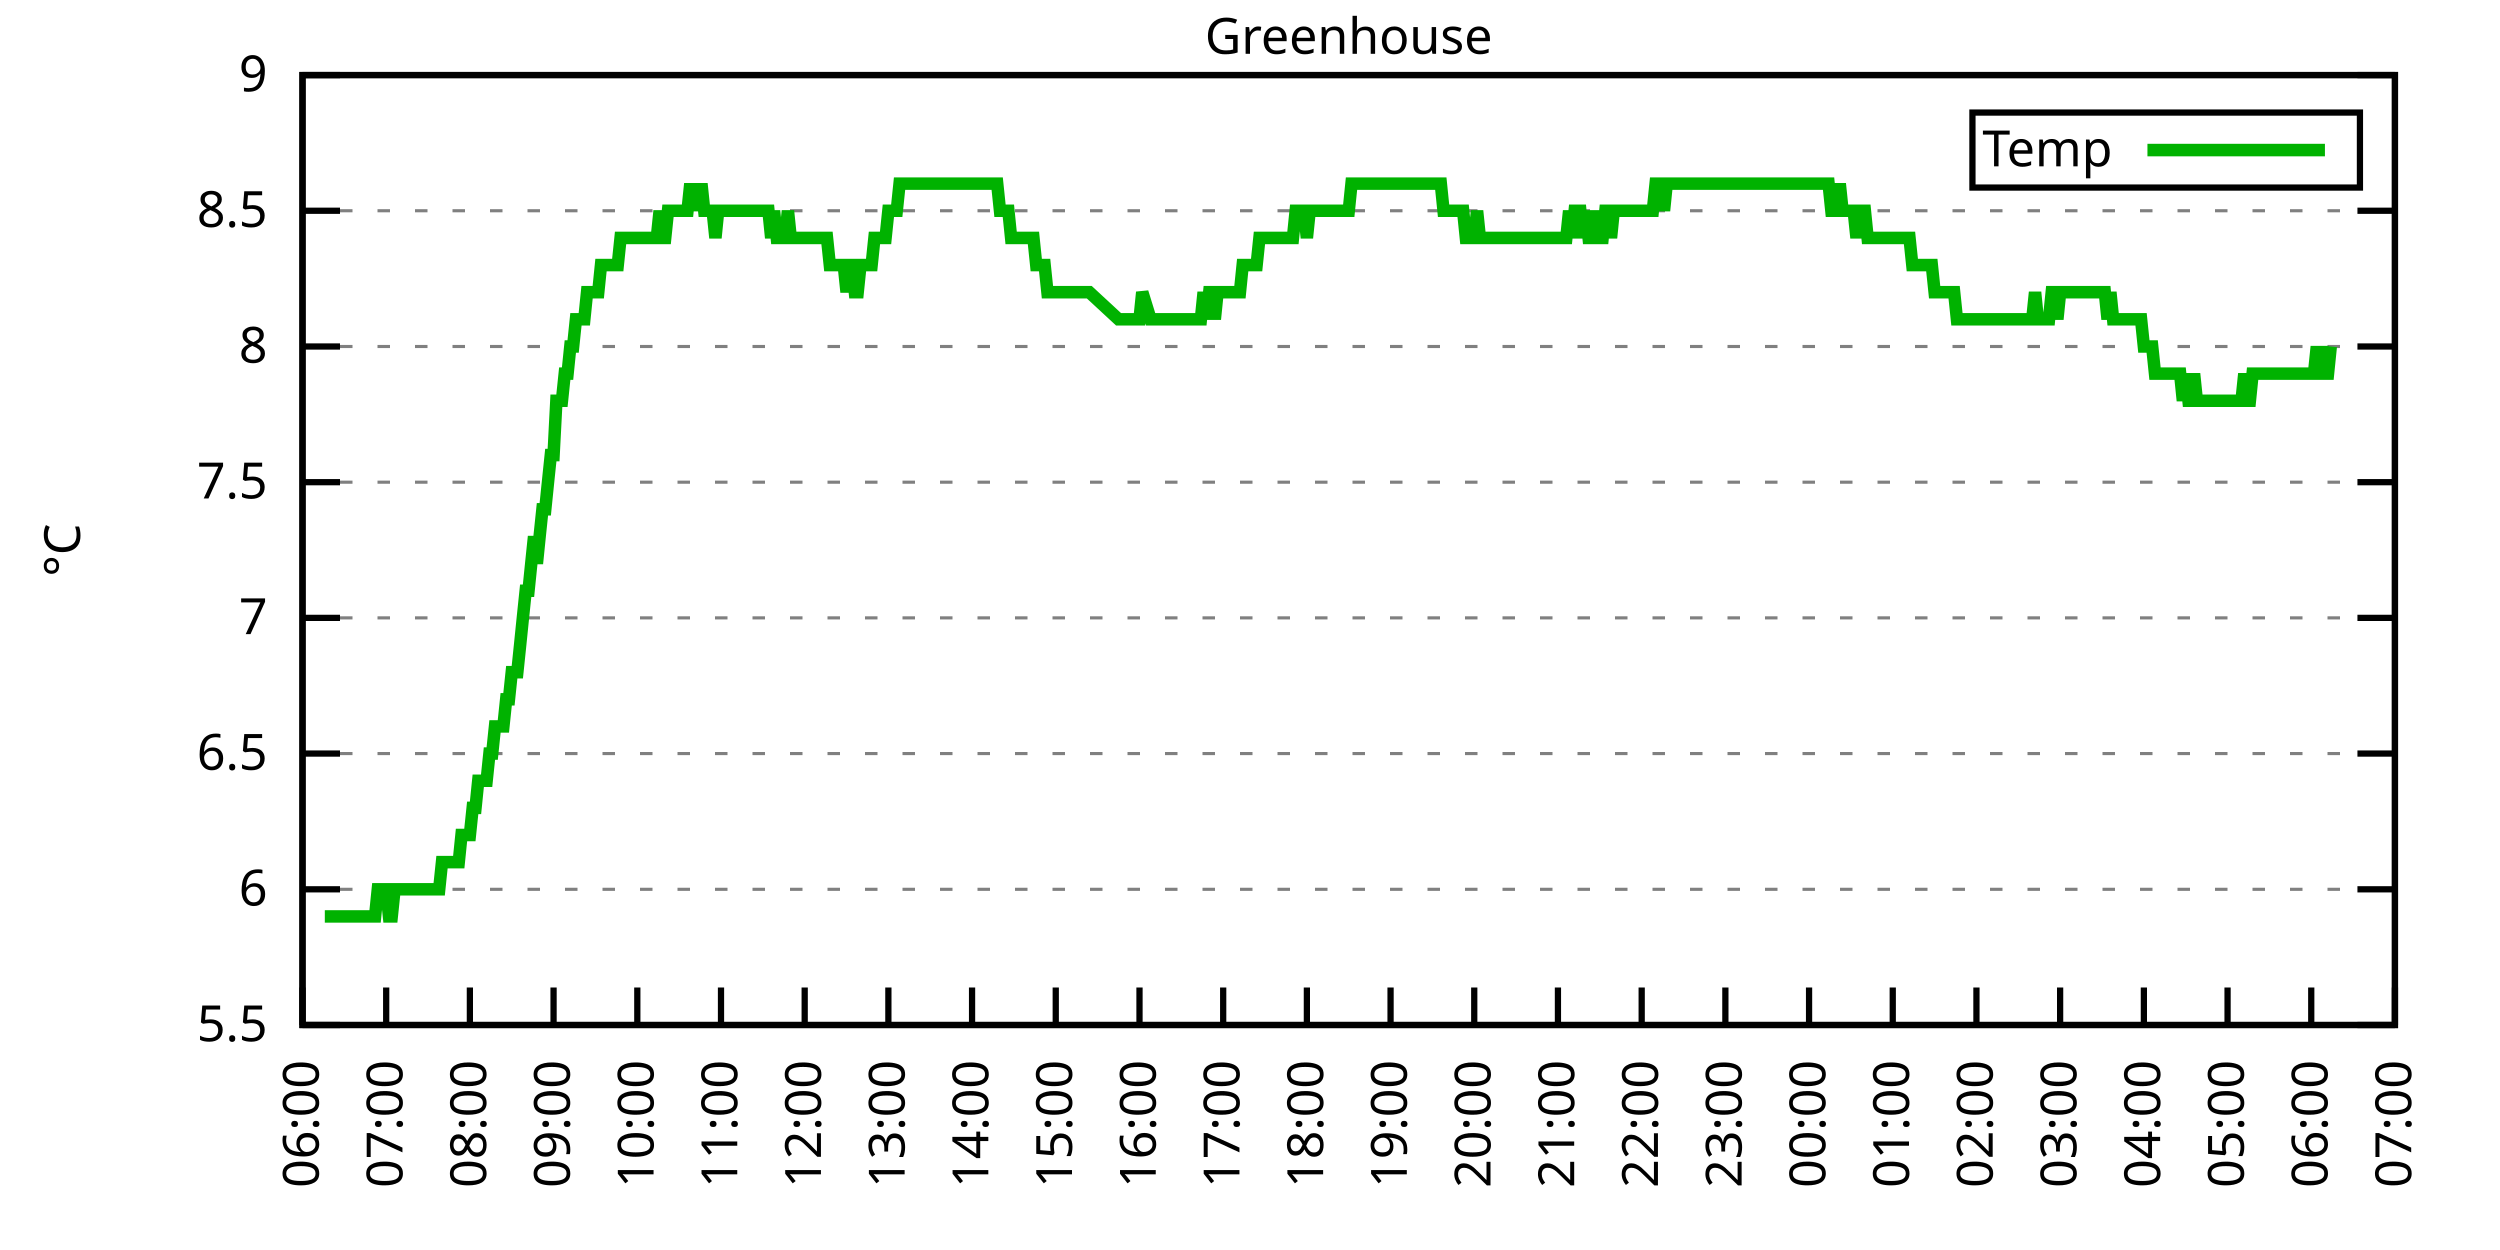
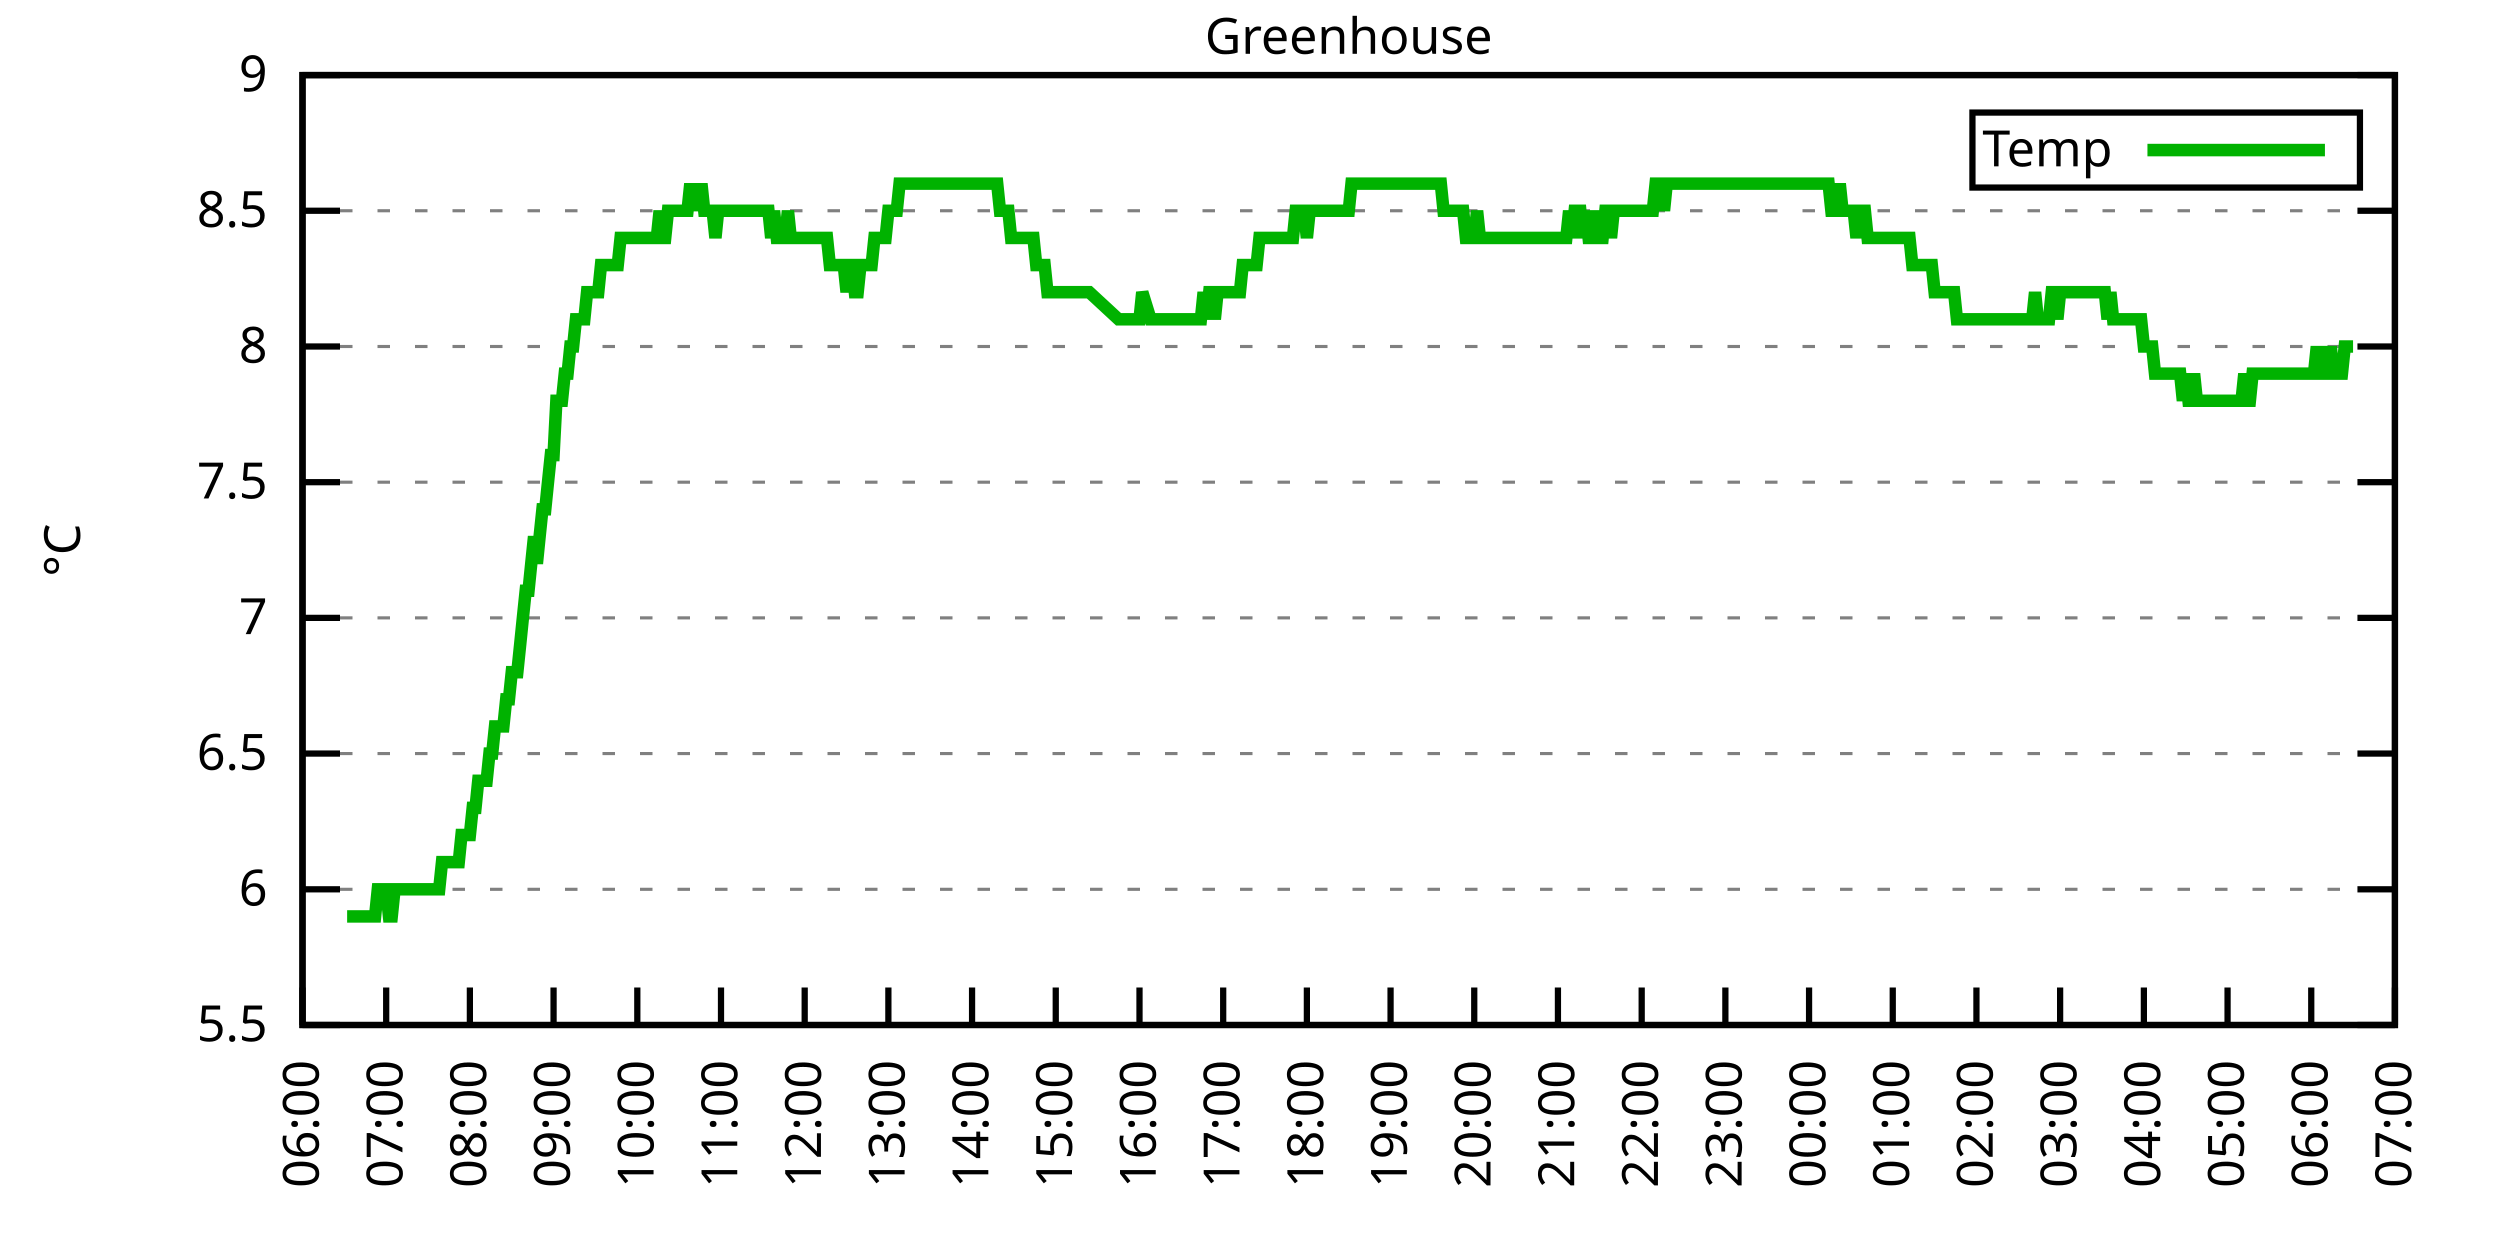
<svg xmlns="http://www.w3.org/2000/svg" xmlns:xlink="http://www.w3.org/1999/xlink" width="400" height="200" viewBox="0 0 400 200">
  <g id="gnuplot_canvas">
    <rect x="0" y="0" width="400" height="200" fill="none" />
    <defs>
      <circle id="gpDot" r="0.5" stroke-width="0.5" stroke="currentColor" />
      <path id="gpPt0" stroke-width="0.333" stroke="currentColor" d="M-1,0 h2 M0,-1 v2" />
      <path id="gpPt1" stroke-width="0.333" stroke="currentColor" d="M-1,-1 L1,1 M1,-1 L-1,1" />
      <path id="gpPt2" stroke-width="0.333" stroke="currentColor" d="M-1,0 L1,0 M0,-1 L0,1 M-1,-1 L1,1 M-1,1 L1,-1" />
      <rect id="gpPt3" stroke-width="0.333" stroke="currentColor" x="-1" y="-1" width="2" height="2" />
      <rect id="gpPt4" stroke-width="0.333" stroke="currentColor" fill="currentColor" x="-1" y="-1" width="2" height="2" />
      <circle id="gpPt5" stroke-width="0.333" stroke="currentColor" cx="0" cy="0" r="1" />
      <use xlink:href="#gpPt5" id="gpPt6" fill="currentColor" stroke="none" />
      <path id="gpPt7" stroke-width="0.333" stroke="currentColor" d="M0,-1.33 L-1.33,0.67 L1.33,0.67 z" />
      <use xlink:href="#gpPt7" id="gpPt8" fill="currentColor" stroke="none" />
      <use xlink:href="#gpPt7" id="gpPt9" stroke="currentColor" transform="rotate(180)" />
      <use xlink:href="#gpPt9" id="gpPt10" fill="currentColor" stroke="none" />
      <use xlink:href="#gpPt3" id="gpPt11" stroke="currentColor" transform="rotate(45)" />
      <use xlink:href="#gpPt11" id="gpPt12" fill="currentColor" stroke="none" />
      <path id="gpPt13" stroke-width="0.333" stroke="currentColor" d="M0,1.330 L1.265,0.411 L0.782,-1.067 L-0.782,-1.076 L-1.265,0.411 z" />
      <use xlink:href="#gpPt13" id="gpPt14" fill="currentColor" stroke="none" />
      <filter id="textbox" filterUnits="objectBoundingBox" x="0" y="0" height="1" width="1">
        <feFlood flood-color="white" flood-opacity="1" result="bgnd" />
        <feComposite in="SourceGraphic" in2="bgnd" operator="atop" />
      </filter>
      <filter id="greybox" filterUnits="objectBoundingBox" x="0" y="0" height="1" width="1">
        <feFlood flood-color="lightgrey" flood-opacity="1" result="grey" />
        <feComposite in="SourceGraphic" in2="grey" operator="atop" />
      </filter>
    </defs>
    <g fill="none" color="white" stroke="currentColor" stroke-width="1.00" stroke-linecap="butt" stroke-linejoin="miter">
</g>
    <g fill="none" color="black" stroke="currentColor" stroke-width="1.00" stroke-linecap="butt" stroke-linejoin="miter">
      <g stroke="none" shape-rendering="crispEdges">
        <polygon fill="rgb(255, 255, 255)" points="48.40,164.00 383.18,164.00 383.18,12.02 48.40,12.02 " />
      </g>
    </g>
    <g fill="none" color="black" stroke="currentColor" stroke-width="1.00" stroke-linecap="butt" stroke-linejoin="miter">
</g>
    <g fill="none" color="black" stroke="black" stroke-width="0.50" stroke-linecap="butt" stroke-linejoin="miter">
</g>
    <g fill="none" color="gray" stroke="currentColor" stroke-width="0.50" stroke-linecap="butt" stroke-linejoin="miter">
      <path stroke="gray" stroke-dasharray="2,4" class="gridline" d="M48.40,164.00 L383.19,164.00  " />
    </g>
    <g fill="none" color="gray" stroke="gray" stroke-width="1.00" stroke-linecap="butt" stroke-linejoin="miter">
</g>
    <g fill="none" color="black" stroke="currentColor" stroke-width="1.00" stroke-linecap="butt" stroke-linejoin="miter">
      <path stroke="black" d="M48.40,164.00 L54.40,164.00 M383.19,164.00 L377.19,164.00  " />
      <g transform="translate(42.80,166.60)" stroke="none" fill="black" font-family="Sans" font-size="8.00" text-anchor="end">
        <text>
          <tspan font-family="Sans"> 5.5</tspan>
        </text>
      </g>
    </g>
    <g fill="none" color="black" stroke="currentColor" stroke-width="1.00" stroke-linecap="butt" stroke-linejoin="miter">
</g>
    <g fill="none" color="black" stroke="black" stroke-width="0.50" stroke-linecap="butt" stroke-linejoin="miter">
</g>
    <g fill="none" color="gray" stroke="currentColor" stroke-width="0.50" stroke-linecap="butt" stroke-linejoin="miter">
      <path stroke="gray" stroke-dasharray="2,4" class="gridline" d="M48.40,142.29 L383.19,142.29  " />
    </g>
    <g fill="none" color="gray" stroke="gray" stroke-width="1.00" stroke-linecap="butt" stroke-linejoin="miter">
</g>
    <g fill="none" color="black" stroke="currentColor" stroke-width="1.00" stroke-linecap="butt" stroke-linejoin="miter">
      <path stroke="black" d="M48.40,142.29 L54.40,142.29 M383.19,142.29 L377.19,142.29  " />
      <g transform="translate(42.80,144.89)" stroke="none" fill="black" font-family="Sans" font-size="8.00" text-anchor="end">
        <text>
          <tspan font-family="Sans"> 6</tspan>
        </text>
      </g>
    </g>
    <g fill="none" color="black" stroke="currentColor" stroke-width="1.00" stroke-linecap="butt" stroke-linejoin="miter">
</g>
    <g fill="none" color="black" stroke="black" stroke-width="0.50" stroke-linecap="butt" stroke-linejoin="miter">
</g>
    <g fill="none" color="gray" stroke="currentColor" stroke-width="0.50" stroke-linecap="butt" stroke-linejoin="miter">
      <path stroke="gray" stroke-dasharray="2,4" class="gridline" d="M48.40,120.57 L383.19,120.57  " />
    </g>
    <g fill="none" color="gray" stroke="gray" stroke-width="1.00" stroke-linecap="butt" stroke-linejoin="miter">
</g>
    <g fill="none" color="black" stroke="currentColor" stroke-width="1.00" stroke-linecap="butt" stroke-linejoin="miter">
      <path stroke="black" d="M48.40,120.57 L54.40,120.57 M383.19,120.57 L377.19,120.57  " />
      <g transform="translate(42.80,123.17)" stroke="none" fill="black" font-family="Sans" font-size="8.00" text-anchor="end">
        <text>
          <tspan font-family="Sans"> 6.5</tspan>
        </text>
      </g>
    </g>
    <g fill="none" color="black" stroke="currentColor" stroke-width="1.00" stroke-linecap="butt" stroke-linejoin="miter">
</g>
    <g fill="none" color="black" stroke="black" stroke-width="0.50" stroke-linecap="butt" stroke-linejoin="miter">
</g>
    <g fill="none" color="gray" stroke="currentColor" stroke-width="0.50" stroke-linecap="butt" stroke-linejoin="miter">
      <path stroke="gray" stroke-dasharray="2,4" class="gridline" d="M48.40,98.86 L383.19,98.86  " />
    </g>
    <g fill="none" color="gray" stroke="gray" stroke-width="1.00" stroke-linecap="butt" stroke-linejoin="miter">
</g>
    <g fill="none" color="black" stroke="currentColor" stroke-width="1.00" stroke-linecap="butt" stroke-linejoin="miter">
      <path stroke="black" d="M48.40,98.86 L54.40,98.86 M383.19,98.86 L377.19,98.86  " />
      <g transform="translate(42.80,101.46)" stroke="none" fill="black" font-family="Sans" font-size="8.00" text-anchor="end">
        <text>
          <tspan font-family="Sans"> 7</tspan>
        </text>
      </g>
    </g>
    <g fill="none" color="black" stroke="currentColor" stroke-width="1.00" stroke-linecap="butt" stroke-linejoin="miter">
</g>
    <g fill="none" color="black" stroke="black" stroke-width="0.50" stroke-linecap="butt" stroke-linejoin="miter">
</g>
    <g fill="none" color="gray" stroke="currentColor" stroke-width="0.50" stroke-linecap="butt" stroke-linejoin="miter">
      <path stroke="gray" stroke-dasharray="2,4" class="gridline" d="M48.40,77.15 L383.19,77.15  " />
    </g>
    <g fill="none" color="gray" stroke="gray" stroke-width="1.00" stroke-linecap="butt" stroke-linejoin="miter">
</g>
    <g fill="none" color="black" stroke="currentColor" stroke-width="1.00" stroke-linecap="butt" stroke-linejoin="miter">
      <path stroke="black" d="M48.40,77.15 L54.40,77.15 M383.19,77.15 L377.19,77.15  " />
      <g transform="translate(42.80,79.75)" stroke="none" fill="black" font-family="Sans" font-size="8.00" text-anchor="end">
        <text>
          <tspan font-family="Sans"> 7.5</tspan>
        </text>
      </g>
    </g>
    <g fill="none" color="black" stroke="currentColor" stroke-width="1.00" stroke-linecap="butt" stroke-linejoin="miter">
</g>
    <g fill="none" color="black" stroke="black" stroke-width="0.50" stroke-linecap="butt" stroke-linejoin="miter">
</g>
    <g fill="none" color="gray" stroke="currentColor" stroke-width="0.50" stroke-linecap="butt" stroke-linejoin="miter">
      <path stroke="gray" stroke-dasharray="2,4" class="gridline" d="M48.40,55.44 L383.19,55.44  " />
    </g>
    <g fill="none" color="gray" stroke="gray" stroke-width="1.00" stroke-linecap="butt" stroke-linejoin="miter">
</g>
    <g fill="none" color="black" stroke="currentColor" stroke-width="1.00" stroke-linecap="butt" stroke-linejoin="miter">
      <path stroke="black" d="M48.40,55.44 L54.40,55.44 M383.19,55.44 L377.19,55.44  " />
      <g transform="translate(42.80,58.04)" stroke="none" fill="black" font-family="Sans" font-size="8.00" text-anchor="end">
        <text>
          <tspan font-family="Sans"> 8</tspan>
        </text>
      </g>
    </g>
    <g fill="none" color="black" stroke="currentColor" stroke-width="1.00" stroke-linecap="butt" stroke-linejoin="miter">
</g>
    <g fill="none" color="black" stroke="black" stroke-width="0.50" stroke-linecap="butt" stroke-linejoin="miter">
</g>
    <g fill="none" color="gray" stroke="currentColor" stroke-width="0.50" stroke-linecap="butt" stroke-linejoin="miter">
      <path stroke="gray" stroke-dasharray="2,4" class="gridline" d="M48.40,33.72 L383.19,33.72  " />
    </g>
    <g fill="none" color="gray" stroke="gray" stroke-width="1.00" stroke-linecap="butt" stroke-linejoin="miter">
</g>
    <g fill="none" color="black" stroke="currentColor" stroke-width="1.00" stroke-linecap="butt" stroke-linejoin="miter">
      <path stroke="black" d="M48.40,33.72 L54.40,33.72 M383.19,33.72 L377.19,33.72  " />
      <g transform="translate(42.80,36.32)" stroke="none" fill="black" font-family="Sans" font-size="8.00" text-anchor="end">
        <text>
          <tspan font-family="Sans"> 8.5</tspan>
        </text>
      </g>
    </g>
    <g fill="none" color="black" stroke="currentColor" stroke-width="1.00" stroke-linecap="butt" stroke-linejoin="miter">
</g>
    <g fill="none" color="black" stroke="black" stroke-width="0.50" stroke-linecap="butt" stroke-linejoin="miter">
</g>
    <g fill="none" color="gray" stroke="currentColor" stroke-width="0.50" stroke-linecap="butt" stroke-linejoin="miter">
      <path stroke="gray" stroke-dasharray="2,4" class="gridline" d="M48.40,12.01 L383.19,12.01  " />
    </g>
    <g fill="none" color="gray" stroke="gray" stroke-width="1.00" stroke-linecap="butt" stroke-linejoin="miter">
</g>
    <g fill="none" color="black" stroke="currentColor" stroke-width="1.00" stroke-linecap="butt" stroke-linejoin="miter">
      <path stroke="black" d="M48.40,12.01 L54.40,12.01 M383.19,12.01 L377.19,12.01  " />
      <g transform="translate(42.80,14.61)" stroke="none" fill="black" font-family="Sans" font-size="8.00" text-anchor="end">
        <text>
          <tspan font-family="Sans"> 9</tspan>
        </text>
      </g>
    </g>
    <g fill="none" color="black" stroke="currentColor" stroke-width="1.00" stroke-linecap="butt" stroke-linejoin="miter">
      <path stroke="black" d="M48.40,164.00 L48.40,158.00  " />
      <g transform="translate(51.00,169.60) rotate(270.00)" stroke="none" fill="black" font-family="Sans" font-size="8.00" text-anchor="end">
        <text>
          <tspan font-family="Sans">06:00</tspan>
        </text>
      </g>
    </g>
    <g fill="none" color="black" stroke="currentColor" stroke-width="1.00" stroke-linecap="butt" stroke-linejoin="miter">
      <path stroke="black" d="M61.79,164.00 L61.79,158.00  " />
      <g transform="translate(64.39,169.60) rotate(270.00)" stroke="none" fill="black" font-family="Sans" font-size="8.00" text-anchor="end">
        <text>
          <tspan font-family="Sans">07:00</tspan>
        </text>
      </g>
    </g>
    <g fill="none" color="black" stroke="currentColor" stroke-width="1.00" stroke-linecap="butt" stroke-linejoin="miter">
      <path stroke="black" d="M75.18,164.00 L75.18,158.00  " />
      <g transform="translate(77.78,169.60) rotate(270.00)" stroke="none" fill="black" font-family="Sans" font-size="8.00" text-anchor="end">
        <text>
          <tspan font-family="Sans">08:00</tspan>
        </text>
      </g>
    </g>
    <g fill="none" color="black" stroke="currentColor" stroke-width="1.00" stroke-linecap="butt" stroke-linejoin="miter">
      <path stroke="black" d="M88.57,164.00 L88.57,158.00  " />
      <g transform="translate(91.17,169.60) rotate(270.00)" stroke="none" fill="black" font-family="Sans" font-size="8.00" text-anchor="end">
        <text>
          <tspan font-family="Sans">09:00</tspan>
        </text>
      </g>
    </g>
    <g fill="none" color="black" stroke="currentColor" stroke-width="1.00" stroke-linecap="butt" stroke-linejoin="miter">
      <path stroke="black" d="M101.97,164.00 L101.97,158.00  " />
      <g transform="translate(104.57,169.60) rotate(270.00)" stroke="none" fill="black" font-family="Sans" font-size="8.00" text-anchor="end">
        <text>
          <tspan font-family="Sans">10:00</tspan>
        </text>
      </g>
    </g>
    <g fill="none" color="black" stroke="currentColor" stroke-width="1.00" stroke-linecap="butt" stroke-linejoin="miter">
      <path stroke="black" d="M115.36,164.00 L115.36,158.00  " />
      <g transform="translate(117.96,169.60) rotate(270.00)" stroke="none" fill="black" font-family="Sans" font-size="8.00" text-anchor="end">
        <text>
          <tspan font-family="Sans">11:00</tspan>
        </text>
      </g>
    </g>
    <g fill="none" color="black" stroke="currentColor" stroke-width="1.00" stroke-linecap="butt" stroke-linejoin="miter">
      <path stroke="black" d="M128.75,164.00 L128.75,158.00  " />
      <g transform="translate(131.35,169.60) rotate(270.00)" stroke="none" fill="black" font-family="Sans" font-size="8.00" text-anchor="end">
        <text>
          <tspan font-family="Sans">12:00</tspan>
        </text>
      </g>
    </g>
    <g fill="none" color="black" stroke="currentColor" stroke-width="1.00" stroke-linecap="butt" stroke-linejoin="miter">
      <path stroke="black" d="M142.14,164.00 L142.14,158.00  " />
      <g transform="translate(144.74,169.60) rotate(270.00)" stroke="none" fill="black" font-family="Sans" font-size="8.00" text-anchor="end">
        <text>
          <tspan font-family="Sans">13:00</tspan>
        </text>
      </g>
    </g>
    <g fill="none" color="black" stroke="currentColor" stroke-width="1.00" stroke-linecap="butt" stroke-linejoin="miter">
      <path stroke="black" d="M155.53,164.00 L155.53,158.00  " />
      <g transform="translate(158.13,169.60) rotate(270.00)" stroke="none" fill="black" font-family="Sans" font-size="8.00" text-anchor="end">
        <text>
          <tspan font-family="Sans">14:00</tspan>
        </text>
      </g>
    </g>
    <g fill="none" color="black" stroke="currentColor" stroke-width="1.00" stroke-linecap="butt" stroke-linejoin="miter">
      <path stroke="black" d="M168.92,164.00 L168.92,158.00  " />
      <g transform="translate(171.52,169.60) rotate(270.00)" stroke="none" fill="black" font-family="Sans" font-size="8.00" text-anchor="end">
        <text>
          <tspan font-family="Sans">15:00</tspan>
        </text>
      </g>
    </g>
    <g fill="none" color="black" stroke="currentColor" stroke-width="1.00" stroke-linecap="butt" stroke-linejoin="miter">
      <path stroke="black" d="M182.32,164.00 L182.32,158.00  " />
      <g transform="translate(184.92,169.60) rotate(270.00)" stroke="none" fill="black" font-family="Sans" font-size="8.00" text-anchor="end">
        <text>
          <tspan font-family="Sans">16:00</tspan>
        </text>
      </g>
    </g>
    <g fill="none" color="black" stroke="currentColor" stroke-width="1.00" stroke-linecap="butt" stroke-linejoin="miter">
      <path stroke="black" d="M195.71,164.00 L195.71,158.00  " />
      <g transform="translate(198.31,169.60) rotate(270.00)" stroke="none" fill="black" font-family="Sans" font-size="8.00" text-anchor="end">
        <text>
          <tspan font-family="Sans">17:00</tspan>
        </text>
      </g>
    </g>
    <g fill="none" color="black" stroke="currentColor" stroke-width="1.00" stroke-linecap="butt" stroke-linejoin="miter">
      <path stroke="black" d="M209.10,164.00 L209.10,158.00  " />
      <g transform="translate(211.70,169.60) rotate(270.00)" stroke="none" fill="black" font-family="Sans" font-size="8.00" text-anchor="end">
        <text>
          <tspan font-family="Sans">18:00</tspan>
        </text>
      </g>
    </g>
    <g fill="none" color="black" stroke="currentColor" stroke-width="1.00" stroke-linecap="butt" stroke-linejoin="miter">
      <path stroke="black" d="M222.49,164.00 L222.49,158.00  " />
      <g transform="translate(225.09,169.60) rotate(270.00)" stroke="none" fill="black" font-family="Sans" font-size="8.00" text-anchor="end">
        <text>
          <tspan font-family="Sans">19:00</tspan>
        </text>
      </g>
    </g>
    <g fill="none" color="black" stroke="currentColor" stroke-width="1.00" stroke-linecap="butt" stroke-linejoin="miter">
      <path stroke="black" d="M235.88,164.00 L235.88,158.00  " />
      <g transform="translate(238.48,169.60) rotate(270.00)" stroke="none" fill="black" font-family="Sans" font-size="8.00" text-anchor="end">
        <text>
          <tspan font-family="Sans">20:00</tspan>
        </text>
      </g>
    </g>
    <g fill="none" color="black" stroke="currentColor" stroke-width="1.00" stroke-linecap="butt" stroke-linejoin="miter">
      <path stroke="black" d="M249.27,164.00 L249.27,158.00  " />
      <g transform="translate(251.87,169.60) rotate(270.00)" stroke="none" fill="black" font-family="Sans" font-size="8.00" text-anchor="end">
        <text>
          <tspan font-family="Sans">21:00</tspan>
        </text>
      </g>
    </g>
    <g fill="none" color="black" stroke="currentColor" stroke-width="1.00" stroke-linecap="butt" stroke-linejoin="miter">
      <path stroke="black" d="M262.67,164.00 L262.67,158.00  " />
      <g transform="translate(265.27,169.60) rotate(270.00)" stroke="none" fill="black" font-family="Sans" font-size="8.00" text-anchor="end">
        <text>
          <tspan font-family="Sans">22:00</tspan>
        </text>
      </g>
    </g>
    <g fill="none" color="black" stroke="currentColor" stroke-width="1.00" stroke-linecap="butt" stroke-linejoin="miter">
      <path stroke="black" d="M276.06,164.00 L276.06,158.00  " />
      <g transform="translate(278.66,169.60) rotate(270.00)" stroke="none" fill="black" font-family="Sans" font-size="8.00" text-anchor="end">
        <text>
          <tspan font-family="Sans">23:00</tspan>
        </text>
      </g>
    </g>
    <g fill="none" color="black" stroke="currentColor" stroke-width="1.00" stroke-linecap="butt" stroke-linejoin="miter">
      <path stroke="black" d="M289.45,164.00 L289.45,158.00  " />
      <g transform="translate(292.05,169.60) rotate(270.00)" stroke="none" fill="black" font-family="Sans" font-size="8.00" text-anchor="end">
        <text>
          <tspan font-family="Sans">00:00</tspan>
        </text>
      </g>
    </g>
    <g fill="none" color="black" stroke="currentColor" stroke-width="1.00" stroke-linecap="butt" stroke-linejoin="miter">
      <path stroke="black" d="M302.84,164.00 L302.84,158.00  " />
      <g transform="translate(305.44,169.60) rotate(270.00)" stroke="none" fill="black" font-family="Sans" font-size="8.00" text-anchor="end">
        <text>
          <tspan font-family="Sans">01:00</tspan>
        </text>
      </g>
    </g>
    <g fill="none" color="black" stroke="currentColor" stroke-width="1.00" stroke-linecap="butt" stroke-linejoin="miter">
      <path stroke="black" d="M316.23,164.00 L316.23,158.00  " />
      <g transform="translate(318.83,169.60) rotate(270.00)" stroke="none" fill="black" font-family="Sans" font-size="8.00" text-anchor="end">
        <text>
          <tspan font-family="Sans">02:00</tspan>
        </text>
      </g>
    </g>
    <g fill="none" color="black" stroke="currentColor" stroke-width="1.00" stroke-linecap="butt" stroke-linejoin="miter">
      <path stroke="black" d="M329.62,164.00 L329.62,158.00  " />
      <g transform="translate(332.22,169.60) rotate(270.00)" stroke="none" fill="black" font-family="Sans" font-size="8.00" text-anchor="end">
        <text>
          <tspan font-family="Sans">03:00</tspan>
        </text>
      </g>
    </g>
    <g fill="none" color="black" stroke="currentColor" stroke-width="1.00" stroke-linecap="butt" stroke-linejoin="miter">
      <path stroke="black" d="M343.02,164.00 L343.02,158.00  " />
      <g transform="translate(345.62,169.60) rotate(270.00)" stroke="none" fill="black" font-family="Sans" font-size="8.00" text-anchor="end">
        <text>
          <tspan font-family="Sans">04:00</tspan>
        </text>
      </g>
    </g>
    <g fill="none" color="black" stroke="currentColor" stroke-width="1.00" stroke-linecap="butt" stroke-linejoin="miter">
      <path stroke="black" d="M356.41,164.00 L356.41,158.00  " />
      <g transform="translate(359.01,169.60) rotate(270.00)" stroke="none" fill="black" font-family="Sans" font-size="8.00" text-anchor="end">
        <text>
          <tspan font-family="Sans">05:00</tspan>
        </text>
      </g>
    </g>
    <g fill="none" color="black" stroke="currentColor" stroke-width="1.00" stroke-linecap="butt" stroke-linejoin="miter">
      <path stroke="black" d="M369.80,164.00 L369.80,158.00  " />
      <g transform="translate(372.40,169.60) rotate(270.00)" stroke="none" fill="black" font-family="Sans" font-size="8.00" text-anchor="end">
        <text>
          <tspan font-family="Sans">06:00</tspan>
        </text>
      </g>
    </g>
    <g fill="none" color="black" stroke="currentColor" stroke-width="1.00" stroke-linecap="butt" stroke-linejoin="miter">
      <path stroke="black" d="M383.19,164.00 L383.19,158.00  " />
      <g transform="translate(385.79,169.60) rotate(270.00)" stroke="none" fill="black" font-family="Sans" font-size="8.00" text-anchor="end">
        <text>
          <tspan font-family="Sans">07:00</tspan>
        </text>
      </g>
    </g>
    <g fill="none" color="black" stroke="currentColor" stroke-width="1.00" stroke-linecap="butt" stroke-linejoin="miter">
</g>
    <g fill="none" color="black" stroke="currentColor" stroke-width="1.00" stroke-linecap="butt" stroke-linejoin="miter">
      <path stroke="black" d="M48.40,12.01 L48.40,164.00 L383.19,164.00 L383.19,12.01 L48.40,12.01 Z  " />
    </g>
    <g fill="none" color="black" stroke="currentColor" stroke-width="1.00" stroke-linecap="butt" stroke-linejoin="miter">
</g>
    <g fill="none" color="black" stroke="currentColor" stroke-width="1.00" stroke-linecap="butt" stroke-linejoin="miter">
      <path stroke="black" d="M315.59,30.01 L315.59,18.01 L377.59,18.01 L377.59,30.01 L315.59,30.01 Z  " />
    </g>
    <g id="Greenhouse_plot_1">
      <g fill="none" color="white" stroke="black" stroke-width="2.00" stroke-linecap="butt" stroke-linejoin="miter">
</g>
      <g fill="none" color="black" stroke="currentColor" stroke-width="2.00" stroke-linecap="butt" stroke-linejoin="miter">
        <g transform="translate(337.99,26.61)" stroke="none" fill="black" font-family="Sans" font-size="8.00" text-anchor="end">
          <text>
            <tspan font-family="Sans">Temp</tspan>
          </text>
        </g>
      </g>
      <g fill="none" color="black" stroke="currentColor" stroke-width="2.00" stroke-linecap="butt" stroke-linejoin="miter">
-         <path stroke="rgb(  0, 178,   0)" d="M343.59,24.01 L371.99,24.01 M51.97,146.63 L52.42,146.63 L52.86,146.63 L53.31,146.63 L53.76,146.63 L54.20,146.63   L54.65,146.63 L55.10,146.63 L55.54,146.63 L55.99,146.63 L56.43,146.63 L56.88,146.63 L57.33,146.63 L57.77,146.63   L58.22,146.63 L58.67,146.63 L59.11,146.63 L59.56,146.63 L60.01,146.63 L60.45,142.29 L60.90,142.29 L61.35,142.29   L61.79,142.29 L62.24,146.63 L62.68,146.63 L63.13,142.29 L63.58,142.29 L64.02,142.29 L64.47,142.29 L64.92,142.29   L65.36,142.29 L65.81,142.29 L66.26,142.29 L66.70,142.29 L67.15,142.29 L67.59,142.29 L68.04,142.29 L68.49,142.29   L68.93,142.29 L69.38,142.29 L69.83,142.29 L70.27,142.29 L70.72,137.94 L71.17,137.94 L71.61,137.94 L72.06,137.94   L72.50,137.94 L72.95,137.94 L73.40,137.94 L73.84,133.60 L74.29,133.60 L74.74,133.60 L75.18,133.60 L75.63,129.26   L76.08,129.26 L76.52,124.92 L76.97,124.92 L77.42,124.92 L77.86,124.92 L78.31,120.57 L78.75,120.57 L79.20,116.23   L79.65,116.23 L80.09,116.23 L80.54,116.23 L80.99,111.89 L81.43,111.89 L81.88,107.55 L82.33,107.55 L82.77,107.55   L83.22,103.20 L83.66,98.86 L84.11,94.52 L84.56,94.52 L85.00,90.18 L85.45,85.83 L85.90,90.18 L86.34,85.83   L86.79,81.49 L87.24,81.49 L87.68,77.15 L88.13,72.81 L88.57,72.81 L89.02,64.12 L89.47,64.12 L89.91,64.12   L90.36,59.78 L90.81,59.78 L91.25,55.44 L91.70,55.44 L92.15,51.09 L92.59,51.09 L93.04,51.09 L93.49,51.09   L93.93,46.75 L94.38,46.75 L94.82,46.75 L95.27,46.75 L95.72,46.75 L96.16,42.41 L96.61,42.41 L97.06,42.41   L97.50,42.41 L97.95,42.41 L98.40,42.41 L98.84,42.41 L99.29,38.07 L99.73,38.07 L100.18,38.07 L100.63,38.07   L101.07,38.07 L101.52,38.07 L101.97,38.07 L102.41,38.07 L102.86,38.07 L103.31,38.07 L103.75,38.07 L104.20,38.07   L104.64,38.07 L105.09,38.07 L105.54,33.72 L105.98,38.07 L106.43,38.07 L106.88,33.72 L107.32,33.72 L107.77,33.72   L108.22,33.72 L108.66,33.72 L109.11,33.72 L109.55,33.72 L110.00,33.72 L110.45,29.38 L110.89,33.72 L111.34,29.38   L111.79,33.72 L112.23,29.38 L112.68,33.72 L113.13,33.72 L113.57,33.72 L114.02,33.72 L114.47,38.07 L114.91,33.72   L115.36,33.72 L115.80,33.72 L116.25,33.72 L116.70,33.72 L117.14,33.72 L117.59,33.72 L118.04,33.72 L118.48,33.72   L118.93,33.72 L119.38,33.72 L119.82,33.72 L120.27,33.72 L120.71,33.72 L121.16,33.72 L121.61,33.72 L122.05,33.72   L122.50,33.72 L122.95,33.72 L123.39,38.07 L123.84,33.72 L124.29,38.07 L124.73,38.07 L125.18,38.07 L125.62,38.07   L126.07,33.72 L126.52,38.07 L126.96,38.07 L127.41,38.07 L127.86,38.07 L128.30,38.07 L128.75,38.07 L129.20,38.07   L129.64,38.07 L130.09,38.07 L130.54,38.07 L130.98,38.07 L131.43,38.07 L131.87,38.07 L132.32,38.07 L132.77,42.41   L133.21,42.41 L133.66,42.41 L134.11,42.41 L134.55,42.41 L135.00,42.41 L135.45,46.75 L135.89,42.41 L136.34,42.41   L136.78,46.75 L137.23,46.75 L137.68,42.41 L138.12,42.41 L138.57,42.41 L139.02,42.41 L139.46,42.41 L139.91,38.07   L140.36,38.07 L140.80,38.07 L141.25,38.07 L141.69,38.07 L142.14,33.72 L142.59,33.72 L143.03,33.72 L143.48,33.72   L143.93,29.38 L144.37,29.38 L144.82,29.38 L145.27,29.38 L145.71,29.38 L146.16,29.38 L146.61,29.38 L147.05,29.38   L147.50,29.38 L148.39,29.38 L148.84,29.38 L149.28,29.38 L149.51,29.38 L150.18,29.38 L150.62,29.38 L151.07,29.38   L151.52,29.38 L151.96,29.38 L152.41,29.38 L152.85,29.38 L153.30,29.38 L153.75,29.38 L154.19,29.38 L154.64,29.38   L155.09,29.38 L155.53,29.38 L155.98,29.38 L156.43,29.38 L156.87,29.38 L157.32,29.38 L157.76,29.38 L158.21,29.38   L158.66,29.38 L159.10,29.38 L159.55,29.38 L160.00,33.72 L160.44,33.72 L160.89,33.72 L161.34,33.72 L161.78,38.07   L162.23,38.07 L162.67,38.07 L163.12,38.07 L163.57,38.07 L164.01,38.07 L164.46,38.07 L164.91,38.07 L165.35,38.07   L165.80,42.41 L166.25,42.41 L166.69,42.41 L167.14,42.41 L167.59,46.75 L168.03,46.75 L168.48,46.75 L168.92,46.75   L169.37,46.75 L169.82,46.75 L170.26,46.75 L170.71,46.75 L171.16,46.75 L171.60,46.75 L172.05,46.75 L172.50,46.75   L172.94,46.75 L173.39,46.75 L173.83,46.75 L174.28,46.75 L178.97,51.09 L179.64,51.09 L180.08,51.09 L180.53,51.09   L180.98,51.09 L181.20,51.09 L181.87,51.09 L182.32,51.09 L182.76,46.75 L184.10,51.09 L184.55,51.09 L184.99,51.09   L185.44,51.09 L185.89,51.09 L186.78,51.09 L187.23,51.09 L187.67,51.09 L188.12,51.09 L188.57,51.09 L189.01,51.09   L189.46,51.09 L189.90,51.09 L190.35,51.09 L190.80,51.09 L191.24,51.09 L191.69,51.09 L192.14,51.09 L192.58,46.75   L193.03,51.09 L193.48,46.75 L193.92,46.75 L194.37,51.09 L194.81,46.75 L195.26,46.75 L195.71,46.75 L196.15,46.75   L196.60,46.75 L197.05,46.75 L197.49,46.75 L197.94,46.75 L198.39,46.75 L198.83,42.41 L199.28,42.41 L199.73,42.41   L200.17,42.41 L200.62,42.41 L201.06,42.41 L201.51,38.07 L201.96,38.07 L202.40,38.07 L202.85,38.07 L203.30,38.07   L203.74,38.07 L204.19,38.07 L204.64,38.07 L205.08,38.07 L205.53,38.07 L205.97,38.07 L206.42,38.07 L206.87,38.07   L207.31,33.72 L207.76,33.72 L208.21,33.72 L208.65,33.72 L209.10,38.07 L209.55,33.72 L209.99,33.72 L210.44,33.72   L210.88,33.72 L211.33,33.72 L211.78,33.72 L212.22,33.72 L212.67,33.72 L213.12,33.72 L213.56,33.72 L214.01,33.72   L214.90,33.72 L215.35,33.72 L215.80,33.72 L216.24,29.38 L216.69,29.38 L217.13,29.38 L217.58,29.38 L218.03,29.38   L218.47,29.38 L218.92,29.38 L219.37,29.38 L219.81,29.38 L220.26,29.38 L220.71,29.38 L221.15,29.38 L221.60,29.38   L222.04,29.38 L222.49,29.38 L222.94,29.38 L223.38,29.38 L223.83,29.38 L224.28,29.38 L224.72,29.38 L225.17,29.38   L225.62,29.38 L226.06,29.38 L226.51,29.38 L226.95,29.38 L227.40,29.38 L227.85,29.38 L228.29,29.38 L228.74,29.38   L229.19,29.38 L229.63,29.38 L230.08,29.38 L230.53,29.38 L230.97,33.72 L231.42,33.72 L231.86,33.72 L232.31,33.72   L232.76,33.72 L233.20,33.72 L233.65,33.72 L234.10,33.72 L234.54,38.07 L234.99,38.07 L235.44,38.07 L235.88,38.07   L236.33,33.72 L236.78,38.07 L237.22,38.07 L237.67,38.07 L238.11,38.07 L238.56,38.07 L239.01,38.07 L239.45,38.07   L239.90,38.07 L240.35,38.07 L240.79,38.07 L241.24,38.07 L241.69,38.07 L242.13,38.07 L242.58,38.07 L243.02,38.07   L243.47,38.07 L243.92,38.07 L244.36,38.07 L244.81,38.07 L245.26,38.07 L245.70,38.07 L246.15,38.07 L246.60,38.07   L247.04,38.07 L247.49,38.07 L247.93,38.07 L248.38,38.07 L248.83,38.07 L249.27,38.07 L249.72,38.07 L250.17,38.07   L250.61,38.07 L251.06,33.72 L251.51,38.07 L251.95,33.72 L252.40,33.72 L252.85,33.72 L253.29,38.07 L253.74,33.72   L254.18,38.07 L254.63,38.07 L255.08,33.72 L255.52,38.07 L255.97,38.07 L256.42,38.07 L256.86,33.72 L257.31,33.72   L257.76,38.07 L258.20,33.72 L258.65,33.72 L259.09,33.72 L259.54,33.72 L259.99,33.72 L260.43,33.72 L260.88,33.72   L261.33,33.72 L261.77,33.72 L262.22,33.72 L262.67,33.72 L263.11,33.72 L263.56,33.72 L264.00,33.72 L264.45,33.72   L264.90,29.38 L265.34,29.38 L265.79,29.38 L266.24,33.72 L266.68,29.38 L267.13,29.38 L267.58,29.38 L268.02,29.38   L268.47,29.38 L268.92,29.38 L269.36,29.38 L269.81,29.38 L270.25,29.38 L270.70,29.38 L271.15,29.38 L271.59,29.38   L272.04,29.38 L272.49,29.38 L272.93,29.38 L273.38,29.38 L273.83,29.38 L274.27,29.38 L274.72,29.38 L275.16,29.38   L275.61,29.38 L276.06,29.38 L276.50,29.38 L276.95,29.38 L277.40,29.38 L277.84,29.38 L278.29,29.38 L278.74,29.38   L279.18,29.38 L279.63,29.38 L280.07,29.38 L280.52,29.38 L280.97,29.38 L281.41,29.38 L281.86,29.38 L282.31,29.38   L282.75,29.38 L283.20,29.38 L283.65,29.38 L284.09,29.38 L284.54,29.38 L284.98,29.38 L285.43,29.38 L285.88,29.38   L286.32,29.38 L286.77,29.38 L287.22,29.38 L287.66,29.38 L288.11,29.38 L288.56,29.38 L289.00,29.38 L289.45,29.38   L289.90,29.38 L290.34,29.38 L290.79,29.38 L291.23,29.38 L291.68,29.38 L292.13,29.38 L292.57,29.38 L293.02,33.72   L293.47,33.72 L293.91,33.72 L294.36,29.38 L294.81,33.72 L295.25,33.72 L295.70,33.72 L296.14,33.72 L296.59,33.72   L297.04,38.07 L297.48,33.72 L297.93,33.72 L298.38,33.72 L298.82,38.07 L299.27,38.07 L299.72,38.07 L300.16,38.07   L300.61,38.07 L301.05,38.07 L301.50,38.07 L301.95,38.07 L302.39,38.07 L302.84,38.07 L303.29,38.07 L303.73,38.07   L304.18,38.07 L304.63,38.07 L305.07,38.07 L305.52,38.07 L305.97,42.41 L306.41,42.41 L306.86,42.41 L307.30,42.41   L307.75,42.41 L308.20,42.41 L308.64,42.41 L309.09,42.41 L309.54,46.75 L309.98,46.75 L310.43,46.75 L310.88,46.75   L311.32,46.75 L311.77,46.75 L312.21,46.75 L312.66,46.75 L313.11,51.09 L313.55,51.09 L314.00,51.09 L314.45,51.09   L314.89,51.09 L315.34,51.09 L315.79,51.09 L316.23,51.09 L316.68,51.09 L317.12,51.09 L317.57,51.09 L318.02,51.09   L318.46,51.09 L318.91,51.09 L319.36,51.09 L319.80,51.09 L320.25,51.09 L320.70,51.09 L321.14,51.09 L321.59,51.09   L322.04,51.09 L322.48,51.09 L322.93,51.09 L323.37,51.09 L323.82,51.09 L324.27,51.09 L324.71,51.09 L325.16,51.09   L325.61,46.75 L326.05,51.09 L326.50,51.09 L326.95,51.09 L327.39,51.09 L327.84,51.09 L328.28,46.75 L328.73,46.75   L329.18,51.09 L329.62,46.75 L330.07,46.75 L330.52,46.75 L330.96,46.75 L331.41,46.75 L331.86,46.75 L332.30,46.75   L332.75,46.75 L333.19,46.75 L333.64,46.75 L334.09,46.75 L334.53,46.75 L334.98,46.75 L335.43,46.75 L335.87,46.75   L336.32,46.75 L336.77,46.75 L337.21,51.09 L337.66,46.75 L338.10,51.09 L338.55,51.09 L339.00,51.09 L339.44,51.09   L339.89,51.09 L340.34,51.09 L340.78,51.09 L341.23,51.09 L341.68,51.09 L342.12,51.09 L342.57,51.09 L343.02,55.44   L343.46,55.44 L343.91,55.44 L344.35,55.44 L344.80,59.78 L345.25,59.78 L345.69,59.78 L346.14,59.78 L346.59,59.78   L347.03,59.78 L347.48,59.78 L347.93,59.78 L348.37,59.78 L348.82,59.78 L349.26,64.12 L349.71,59.78 L350.16,64.12   L350.60,64.12 L351.05,59.78 L351.50,64.12 L351.94,64.12 L352.39,64.12 L352.84,64.12 L353.28,64.12 L353.73,64.12   L354.17,64.12 L354.62,64.12 L355.07,64.12 L355.51,64.12 L355.96,64.12 L356.41,64.12 L356.85,64.12 L357.30,64.12   L357.75,64.12 L358.19,64.12 L358.64,64.12 L359.09,59.78 L359.53,64.12 L359.98,64.12 L360.42,59.78 L360.87,59.78   L361.32,59.78 L361.76,59.78 L362.21,59.78 L362.66,59.78 L363.10,59.78 L363.55,59.78 L364.00,59.78 L364.44,59.78   L364.89,59.78 L365.33,59.78 L365.78,59.78 L366.23,59.78 L366.67,59.78 L367.12,59.78 L367.57,59.78 L368.01,59.78   L368.46,59.78 L368.91,59.78 L369.35,59.78 L369.80,59.78 L370.24,59.78 L370.69,55.44 L371.14,59.78 L371.58,55.44   L372.03,59.78 L372.48,59.78 L372.92,55.44  " />
+         <path stroke="rgb(  0, 178,   0)" d="M343.59,24.01 L371.99,24.01 M55.54,146.63 L55.99,146.63 L56.43,146.63 L56.88,146.63 L57.33,146.63 L57.77,146.63   L58.22,146.63 L58.67,146.63 L59.11,146.63 L59.56,146.63 L60.01,146.63 L60.45,142.29 L60.90,142.29 L61.35,142.29   L61.79,142.29 L62.24,146.63 L62.68,146.63 L63.13,142.29 L63.58,142.29 L64.02,142.29 L64.47,142.29 L64.92,142.29   L65.36,142.29 L65.81,142.29 L66.26,142.29 L66.70,142.29 L67.15,142.29 L67.59,142.29 L68.04,142.29 L68.49,142.29   L68.93,142.29 L69.38,142.29 L69.83,142.29 L70.27,142.29 L70.72,137.94 L71.17,137.94 L71.61,137.94 L72.06,137.94   L72.50,137.94 L72.95,137.94 L73.40,137.94 L73.84,133.60 L74.29,133.60 L74.74,133.60 L75.18,133.60 L75.63,129.26   L76.08,129.26 L76.52,124.92 L76.97,124.92 L77.42,124.92 L77.86,124.92 L78.31,120.57 L78.75,120.57 L79.20,116.23   L79.65,116.23 L80.09,116.23 L80.54,116.23 L80.99,111.89 L81.43,111.89 L81.88,107.55 L82.33,107.55 L82.77,107.55   L83.22,103.20 L83.66,98.86 L84.11,94.52 L84.56,94.52 L85.00,90.18 L85.45,85.83 L85.90,90.18 L86.34,85.83   L86.79,81.49 L87.24,81.49 L87.68,77.15 L88.13,72.81 L88.57,72.81 L89.02,64.12 L89.47,64.12 L89.91,64.12   L90.36,59.78 L90.81,59.78 L91.25,55.44 L91.70,55.44 L92.15,51.09 L92.59,51.09 L93.04,51.09 L93.49,51.09   L93.93,46.75 L94.38,46.75 L94.82,46.75 L95.27,46.75 L95.72,46.75 L96.16,42.41 L96.61,42.41 L97.06,42.41   L97.50,42.41 L97.95,42.41 L98.40,42.41 L98.84,42.41 L99.29,38.07 L99.73,38.07 L100.18,38.07 L100.63,38.07   L101.07,38.07 L101.52,38.07 L101.97,38.07 L102.41,38.07 L102.86,38.07 L103.31,38.07 L103.75,38.07 L104.20,38.07   L104.64,38.07 L105.09,38.07 L105.54,33.72 L105.98,38.07 L106.43,38.07 L106.88,33.72 L107.32,33.72 L107.77,33.72   L108.22,33.72 L108.66,33.72 L109.11,33.72 L109.55,33.72 L110.00,33.72 L110.45,29.38 L110.89,33.72 L111.34,29.38   L111.79,33.72 L112.23,29.38 L112.68,33.72 L113.13,33.72 L113.57,33.72 L114.02,33.72 L114.47,38.07 L114.91,33.72   L115.36,33.72 L115.80,33.72 L116.25,33.72 L116.70,33.72 L117.14,33.72 L117.59,33.72 L118.04,33.72 L118.48,33.72   L118.93,33.72 L119.38,33.72 L119.82,33.72 L120.27,33.72 L120.71,33.72 L121.16,33.72 L121.61,33.72 L122.05,33.72   L122.50,33.72 L122.95,33.72 L123.39,38.07 L123.84,33.72 L124.29,38.07 L124.73,38.07 L125.18,38.07 L125.62,38.07   L126.07,33.72 L126.52,38.07 L126.96,38.07 L127.41,38.07 L127.86,38.07 L128.30,38.07 L128.75,38.07 L129.20,38.07   L129.64,38.07 L130.09,38.07 L130.54,38.07 L130.98,38.07 L131.43,38.07 L131.87,38.07 L132.32,38.07 L132.77,42.41   L133.21,42.41 L133.66,42.41 L134.11,42.41 L134.55,42.41 L135.00,42.41 L135.45,46.75 L135.89,42.41 L136.34,42.41   L136.78,46.75 L137.23,46.75 L137.68,42.41 L138.12,42.41 L138.57,42.41 L139.02,42.41 L139.46,42.41 L139.91,38.07   L140.36,38.07 L140.80,38.07 L141.25,38.07 L141.69,38.07 L142.14,33.72 L142.59,33.72 L143.03,33.72 L143.48,33.72   L143.93,29.38 L144.37,29.38 L144.82,29.38 L145.27,29.38 L145.71,29.38 L146.16,29.38 L146.61,29.38 L147.05,29.38   L147.50,29.38 L148.39,29.38 L148.84,29.38 L149.28,29.38 L149.51,29.38 L150.18,29.38 L150.62,29.38 L151.07,29.38   L151.52,29.38 L151.96,29.38 L152.41,29.38 L152.85,29.38 L153.30,29.38 L153.75,29.38 L154.19,29.38 L154.64,29.38   L155.09,29.38 L155.53,29.38 L155.98,29.38 L156.43,29.38 L156.87,29.38 L157.32,29.38 L157.76,29.38 L158.21,29.38   L158.66,29.38 L159.10,29.38 L159.55,29.38 L160.00,33.72 L160.44,33.72 L160.89,33.72 L161.34,33.72 L161.78,38.07   L162.23,38.07 L162.67,38.07 L163.12,38.07 L163.57,38.07 L164.01,38.07 L164.46,38.07 L164.91,38.07 L165.35,38.07   L165.80,42.41 L166.25,42.41 L166.69,42.41 L167.14,42.41 L167.59,46.75 L168.03,46.75 L168.48,46.75 L168.92,46.75   L169.37,46.75 L169.82,46.75 L170.26,46.75 L170.71,46.75 L171.16,46.75 L171.60,46.75 L172.05,46.75 L172.50,46.75   L172.94,46.75 L173.39,46.75 L173.83,46.75 L174.28,46.75 L178.97,51.09 L179.64,51.09 L180.08,51.09 L180.53,51.09   L180.98,51.09 L181.20,51.09 L181.87,51.09 L182.32,51.09 L182.76,46.75 L184.10,51.09 L184.55,51.09 L184.99,51.09   L185.44,51.09 L185.89,51.09 L186.78,51.09 L187.23,51.09 L187.67,51.09 L188.12,51.09 L188.57,51.09 L189.01,51.09   L189.46,51.09 L189.90,51.09 L190.35,51.09 L190.80,51.09 L191.24,51.09 L191.69,51.09 L192.14,51.09 L192.58,46.75   L193.03,51.09 L193.48,46.75 L193.92,46.75 L194.37,51.09 L194.81,46.75 L195.26,46.75 L195.71,46.75 L196.15,46.75   L196.60,46.75 L197.05,46.75 L197.49,46.75 L197.94,46.75 L198.39,46.75 L198.83,42.41 L199.28,42.41 L199.73,42.41   L200.17,42.41 L200.62,42.41 L201.06,42.41 L201.51,38.07 L201.96,38.07 L202.40,38.07 L202.85,38.07 L203.30,38.07   L203.74,38.07 L204.19,38.07 L204.64,38.07 L205.08,38.07 L205.53,38.07 L205.97,38.07 L206.42,38.07 L206.87,38.07   L207.31,33.72 L207.76,33.72 L208.21,33.72 L208.65,33.72 L209.10,38.07 L209.55,33.72 L209.99,33.72 L210.44,33.72   L210.88,33.72 L211.33,33.72 L211.78,33.72 L212.22,33.72 L212.67,33.72 L213.12,33.72 L213.56,33.72 L214.01,33.72   L214.90,33.72 L215.35,33.72 L215.80,33.72 L216.24,29.38 L216.69,29.38 L217.13,29.38 L217.58,29.38 L218.03,29.38   L218.47,29.38 L218.92,29.38 L219.37,29.38 L219.81,29.38 L220.26,29.38 L220.71,29.38 L221.15,29.38 L221.60,29.38   L222.04,29.38 L222.49,29.38 L222.94,29.38 L223.38,29.38 L223.83,29.38 L224.28,29.38 L224.72,29.38 L225.17,29.38   L225.62,29.38 L226.06,29.38 L226.51,29.38 L226.95,29.38 L227.40,29.38 L227.85,29.38 L228.29,29.38 L228.74,29.38   L229.19,29.38 L229.63,29.38 L230.08,29.38 L230.53,29.38 L230.97,33.72 L231.42,33.72 L231.86,33.72 L232.31,33.72   L232.76,33.72 L233.20,33.72 L233.65,33.72 L234.10,33.72 L234.54,38.07 L234.99,38.07 L235.44,38.07 L235.88,38.07   L236.33,33.72 L236.78,38.07 L237.22,38.07 L237.67,38.07 L238.11,38.07 L238.56,38.07 L239.01,38.07 L239.45,38.07   L239.90,38.07 L240.35,38.07 L240.79,38.07 L241.24,38.07 L241.69,38.07 L242.13,38.07 L242.58,38.07 L243.02,38.07   L243.47,38.07 L243.92,38.07 L244.36,38.07 L244.81,38.07 L245.26,38.07 L245.70,38.07 L246.15,38.07 L246.60,38.07   L247.04,38.07 L247.49,38.07 L247.93,38.07 L248.38,38.07 L248.83,38.07 L249.27,38.07 L249.72,38.07 L250.17,38.07   L250.61,38.07 L251.06,33.72 L251.51,38.07 L251.95,33.72 L252.40,33.72 L252.85,33.72 L253.29,38.07 L253.74,33.72   L254.18,38.07 L254.63,38.07 L255.08,33.72 L255.52,38.07 L255.97,38.07 L256.42,38.07 L256.86,33.72 L257.31,33.72   L257.76,38.07 L258.20,33.72 L258.65,33.72 L259.09,33.72 L259.54,33.72 L259.99,33.72 L260.43,33.72 L260.88,33.72   L261.33,33.72 L261.77,33.72 L262.22,33.72 L262.67,33.72 L263.11,33.72 L263.56,33.72 L264.00,33.72 L264.45,33.72   L264.90,29.38 L265.34,29.38 L265.79,29.38 L266.24,33.72 L266.68,29.38 L267.13,29.38 L267.58,29.38 L268.02,29.38   L268.47,29.38 L268.92,29.38 L269.36,29.38 L269.81,29.38 L270.25,29.38 L270.70,29.38 L271.15,29.38 L271.59,29.38   L272.04,29.38 L272.49,29.38 L272.93,29.38 L273.38,29.38 L273.83,29.38 L274.27,29.38 L274.72,29.38 L275.16,29.38   L275.61,29.38 L276.06,29.38 L276.50,29.38 L276.95,29.38 L277.40,29.38 L277.84,29.38 L278.29,29.38 L278.74,29.38   L279.18,29.38 L279.63,29.38 L280.07,29.38 L280.52,29.38 L280.97,29.38 L281.41,29.38 L281.86,29.38 L282.31,29.38   L282.75,29.38 L283.20,29.38 L283.65,29.38 L284.09,29.38 L284.54,29.38 L284.98,29.38 L285.43,29.38 L285.88,29.38   L286.32,29.38 L286.77,29.38 L287.22,29.38 L287.66,29.38 L288.11,29.38 L288.56,29.38 L289.00,29.38 L289.45,29.38   L289.90,29.38 L290.34,29.38 L290.79,29.38 L291.23,29.38 L291.68,29.38 L292.13,29.38 L292.57,29.38 L293.02,33.72   L293.47,33.72 L293.91,33.72 L294.36,29.38 L294.81,33.72 L295.25,33.72 L295.70,33.72 L296.14,33.72 L296.59,33.72   L297.04,38.07 L297.48,33.72 L297.93,33.72 L298.38,33.72 L298.82,38.07 L299.27,38.07 L299.72,38.07 L300.16,38.07   L300.61,38.07 L301.05,38.07 L301.50,38.07 L301.95,38.07 L302.39,38.07 L302.84,38.07 L303.29,38.07 L303.73,38.07   L304.18,38.07 L304.63,38.07 L305.07,38.07 L305.52,38.07 L305.97,42.41 L306.41,42.41 L306.86,42.41 L307.30,42.41   L307.75,42.41 L308.20,42.41 L308.64,42.41 L309.09,42.41 L309.54,46.75 L309.98,46.75 L310.43,46.75 L310.88,46.75   L311.32,46.75 L311.77,46.75 L312.21,46.75 L312.66,46.75 L313.11,51.09 L313.55,51.09 L314.00,51.09 L314.45,51.09   L314.89,51.09 L315.34,51.09 L315.79,51.09 L316.23,51.09 L316.68,51.09 L317.12,51.09 L317.57,51.09 L318.02,51.09   L318.46,51.09 L318.91,51.09 L319.36,51.09 L319.80,51.09 L320.25,51.09 L320.70,51.09 L321.14,51.09 L321.59,51.09   L322.04,51.09 L322.48,51.09 L322.93,51.09 L323.37,51.09 L323.82,51.09 L324.27,51.09 L324.71,51.09 L325.16,51.09   L325.61,46.75 L326.05,51.09 L326.50,51.09 L326.95,51.09 L327.39,51.09 L327.84,51.09 L328.28,46.75 L328.73,46.75   L329.18,51.09 L329.62,46.75 L330.07,46.75 L330.52,46.75 L330.96,46.75 L331.41,46.75 L331.86,46.75 L332.30,46.75   L332.75,46.75 L333.19,46.75 L333.64,46.75 L334.09,46.75 L334.53,46.75 L334.98,46.75 L335.43,46.75 L335.87,46.75   L336.32,46.75 L336.77,46.75 L337.21,51.09 L337.66,46.75 L338.10,51.09 L338.55,51.09 L339.00,51.09 L339.44,51.09   L339.89,51.09 L340.34,51.09 L340.78,51.09 L341.23,51.09 L341.68,51.09 L342.12,51.09 L342.57,51.09 L343.02,55.44   L343.46,55.44 L343.91,55.44 L344.35,55.44 L344.80,59.78 L345.25,59.78 L345.69,59.78 L346.14,59.78 L346.59,59.78   L347.03,59.78 L347.48,59.78 L347.93,59.78 L348.37,59.78 L348.82,59.78 L349.26,64.12 L349.71,59.78 L350.16,64.12   L350.60,64.12 L351.05,59.78 L351.50,64.12 L351.94,64.12 L352.39,64.12 L352.84,64.12 L353.28,64.12 L353.73,64.12   L354.17,64.12 L354.62,64.12 L355.07,64.12 L355.51,64.12 L355.96,64.12 L356.41,64.12 L356.85,64.12 L357.30,64.12   L357.75,64.12 L358.19,64.12 L358.64,64.12 L359.09,59.78 L359.53,64.12 L359.98,64.12 L360.42,59.78 L360.87,59.78   L361.32,59.78 L361.76,59.78 L362.21,59.78 L362.66,59.78 L363.10,59.78 L363.55,59.78 L364.00,59.78 L364.44,59.78   L364.89,59.78 L365.33,59.78 L365.78,59.78 L366.23,59.78 L366.67,59.78 L367.12,59.78 L367.57,59.78 L368.01,59.78   L368.46,59.78 L368.91,59.78 L369.35,59.78 L369.80,59.78 L370.24,59.78 L370.69,55.44 L371.14,59.78 L371.58,55.44   L372.03,59.78 L372.48,59.78 L372.92,55.44 L373.37,59.78 L373.82,59.78 L374.26,59.78 L374.71,59.78 L375.16,55.44   L375.60,55.44 L376.05,55.44 L376.49,55.44  " />
      </g>
    </g>
    <g fill="none" color="black" stroke="currentColor" stroke-width="2.00" stroke-linecap="butt" stroke-linejoin="miter">
</g>
    <g fill="none" color="black" stroke="black" stroke-width="1.00" stroke-linecap="butt" stroke-linejoin="miter">
</g>
    <g fill="none" color="black" stroke="currentColor" stroke-width="1.00" stroke-linecap="butt" stroke-linejoin="miter">
      <path stroke="black" d="M48.40,12.01 L48.40,164.00 L383.19,164.00 L383.19,12.01 L48.40,12.01 Z  " />
      <g transform="translate(12.80,88.01) rotate(270.00)" stroke="none" fill="black" font-family="Sans" font-size="8.00" text-anchor="middle">
        <text>
          <tspan font-family="Sans">°C</tspan>
        </text>
      </g>
    </g>
    <g fill="none" color="black" stroke="currentColor" stroke-width="1.00" stroke-linecap="butt" stroke-linejoin="miter">
</g>
    <g fill="none" color="black" stroke="currentColor" stroke-width="1.00" stroke-linecap="butt" stroke-linejoin="miter">
      <g transform="translate(215.79,8.61)" stroke="none" fill="black" font-family="Sans" font-size="8.00" text-anchor="middle">
        <text>
          <tspan font-family="Sans">Greenhouse</tspan>
        </text>
      </g>
    </g>
    <g fill="none" color="black" stroke="currentColor" stroke-width="1.00" stroke-linecap="butt" stroke-linejoin="miter">
</g>
  </g>
</svg>
